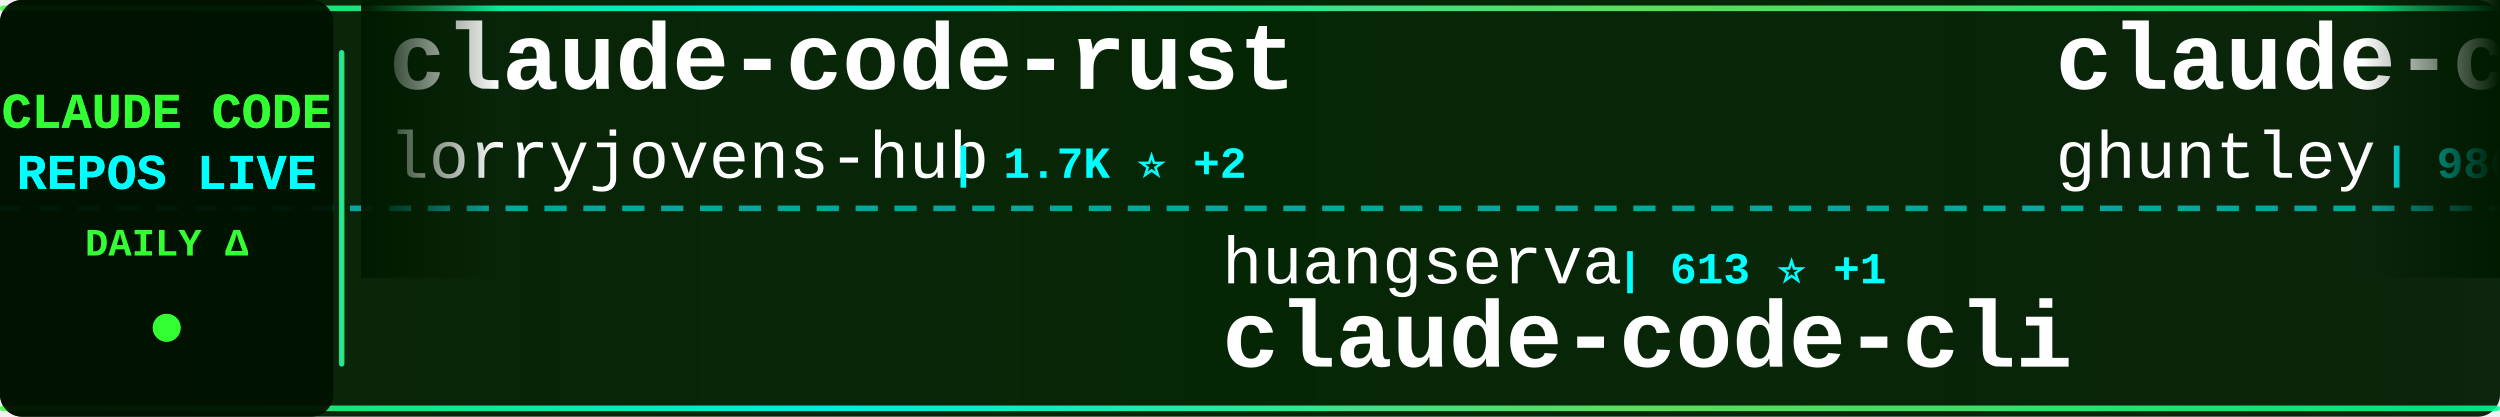
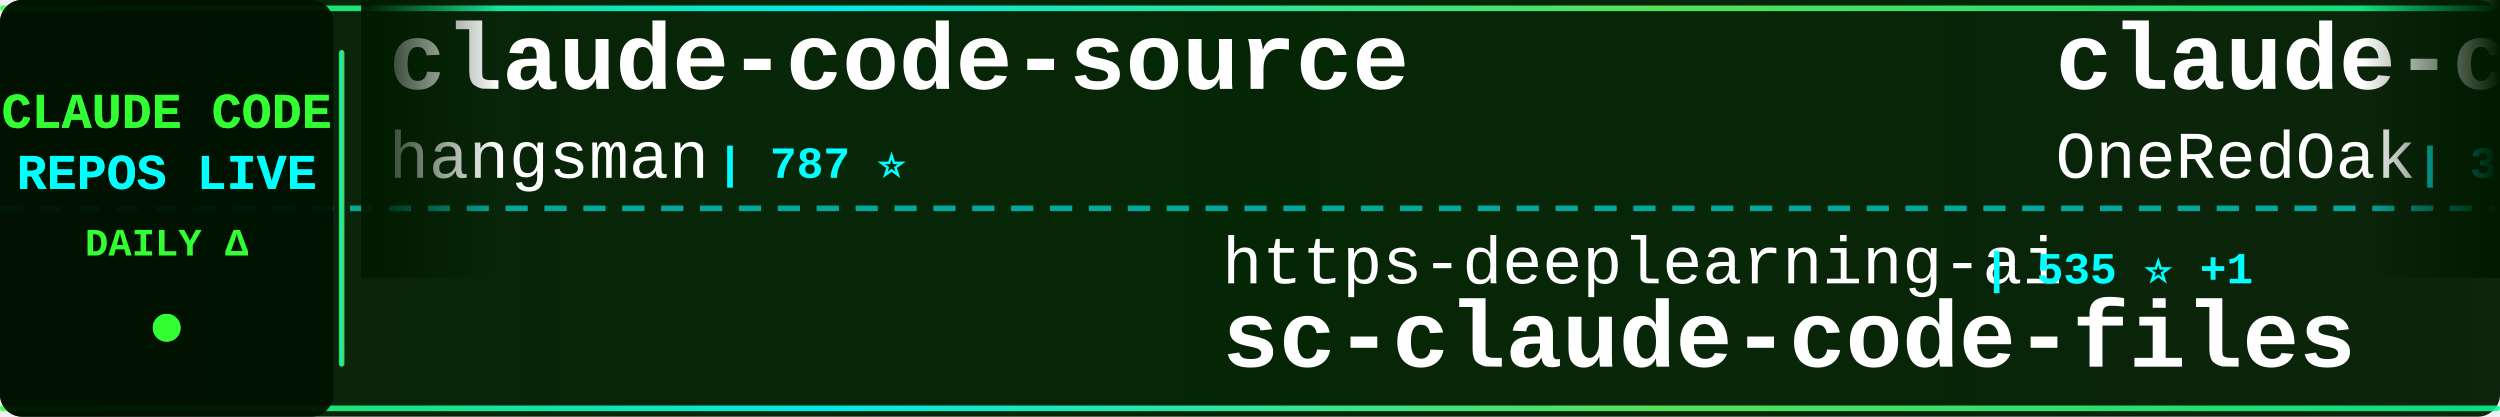
<svg xmlns="http://www.w3.org/2000/svg" width="900" height="150">
  <defs>
    <linearGradient id="tickerBg" x1="0%" y1="0%" x2="100%" y2="0%">
      <stop offset="0%" style="stop-color:#001a00;stop-opacity:0.95" />
      <stop offset="50%" style="stop-color:#002200;stop-opacity:0.98" />
      <stop offset="100%" style="stop-color:#001a00;stop-opacity:0.95" />
    </linearGradient>
    <linearGradient id="borderGrad" x1="0%" y1="0%" x2="100%" y2="0%">
      <stop offset="0%" style="stop-color:#33ff33;stop-opacity:0.85">
        <animate attributeName="stop-opacity" values="0.85;1;0.85" dur="2s" repeatCount="indefinite" />
      </stop>
      <stop offset="33%" style="stop-color:#00ffff;stop-opacity:0.9">
        <animate attributeName="stop-opacity" values="0.9;1;0.9" dur="2.2s" repeatCount="indefinite" />
      </stop>
      <stop offset="66%" style="stop-color:#66ff66;stop-opacity:0.85">
        <animate attributeName="stop-opacity" values="0.85;1;0.85" dur="1.8s" repeatCount="indefinite" />
      </stop>
      <stop offset="100%" style="stop-color:#00ff99;stop-opacity:0.85">
        <animate attributeName="stop-opacity" values="0.85;1;0.85" dur="2s" repeatCount="indefinite" />
      </stop>
    </linearGradient>
    <filter id="textGlow">
      <feGaussianBlur stdDeviation="0.1" result="coloredBlur" />
      <feMerge>
        <feMergeNode in="coloredBlur" />
        <feMergeNode in="SourceGraphic" />
      </feMerge>
    </filter>
    <filter id="metricGlow">
      <feGaussianBlur stdDeviation="0.2" result="coloredBlur" />
      <feMerge>
        <feMergeNode in="coloredBlur" />
        <feMergeNode in="SourceGraphic" />
      </feMerge>
    </filter>
    <linearGradient id="leftFade" x1="0%" y1="0%" x2="100%" y2="0%">
      <stop offset="0%" style="stop-color:#001a00;stop-opacity:1" />
      <stop offset="100%" style="stop-color:#001a00;stop-opacity:0" />
    </linearGradient>
    <linearGradient id="rightFade" x1="0%" y1="0%" x2="100%" y2="0%">
      <stop offset="0%" style="stop-color:#001a00;stop-opacity:0" />
      <stop offset="100%" style="stop-color:#001a00;stop-opacity:1" />
    </linearGradient>
  </defs>
  <rect width="900" height="150" fill="url(#tickerBg)" rx="8" />
  <rect x="0" y="2" width="900" height="2" fill="url(#borderGrad)" rx="1" />
  <rect x="0" y="146" width="900" height="2" fill="url(#borderGrad)" rx="1" />
  <line x1="0" y1="75" x2="900" y2="75" stroke="#00ffff" stroke-width="2" stroke-dasharray="8 6" opacity="0.6" />
  <rect x="0" y="0" width="120" height="150" fill="#001100" opacity="0.95" rx="8" />
  <text x="60" y="46" font-family="'Courier New', monospace" font-size="18" font-weight="bold" fill="#33ff33" text-anchor="middle" filter="url(#textGlow)">
    CLAUDE CODE
  </text>
  <text x="60" y="68" font-family="'Courier New', monospace" font-size="18" font-weight="bold" fill="#00ffff" text-anchor="middle" filter="url(#textGlow)">
    REPOS LIVE
  </text>
  <text x="60" y="92" font-family="'Courier New', monospace" font-size="14" font-weight="bold" fill="#33ff33" text-anchor="middle">
    DAILY Δ
  </text>
  <circle cx="60" cy="118" r="5" fill="#33ff33" filter="url(#metricGlow)">
    <animate attributeName="r" values="4;6;4" dur="1.5s" repeatCount="indefinite" />
    <animate attributeName="opacity" values="0.6;1;0.6" dur="1.5s" repeatCount="indefinite" />
  </circle>
  <rect x="122" y="18" width="2" height="114" fill="url(#borderGrad)" rx="1" />
  <clipPath id="tickerClip">
    <rect x="130" y="0" width="770" height="150" />
  </clipPath>
  <g clip-path="url(#tickerClip)">
    <g id="tickerItems">
      <animateTransform attributeName="transform" attributeType="XML" type="translate" from="0 0" to="-3000 0" dur="54s" repeatCount="indefinite" />
      <g transform="translate(0, 0)">
-         <text x="140" y="32" font-family="'Courier New', monospace" font-size="34" font-weight="bold" fill="#ffffff">claude-code-rust</text>
-         <text x="140" y="64" font-family="'Courier New', monospace" font-size="24" font-weight="normal" fill="#ffffff" opacity="1.0">lorryjovens-hub</text>
-         <text x="342" y="64" font-family="'Courier New', monospace" font-size="16" font-weight="bold" fill="#00ffff"> | 1.7K ⭐ +2</text>
+         <text x="140" y="32" font-family="'Courier New', monospace" font-size="34" font-weight="bold" fill="#ffffff">claude-code-source</text>
+         <text x="140" y="64" font-family="'Courier New', monospace" font-size="24" font-weight="normal" fill="#ffffff" opacity="1.0">hangsman</text>
+         <text x="258" y="64" font-family="'Courier New', monospace" font-size="16" font-weight="bold" fill="#00ffff"> | 787 ⭐</text>
      </g>
      <g transform="translate(300, 0)">
-         <text x="140" y="102" font-family="'Courier New', monospace" font-size="24" font-weight="normal" fill="#ffffff" opacity="1.0">huangserva</text>
-         <text x="282" y="102" font-family="'Courier New', monospace" font-size="16" font-weight="bold" fill="#00ffff"> | 613 ⭐ +1</text>
-         <text x="140" y="132" font-family="'Courier New', monospace" font-size="34" font-weight="bold" fill="#ffffff">claude-code-cli</text>
+         <text x="140" y="102" font-family="'Courier New', monospace" font-size="24" font-weight="normal" fill="#ffffff" opacity="1.0">https-deeplearning-ai</text>
+         <text x="414" y="102" font-family="'Courier New', monospace" font-size="16" font-weight="bold" fill="#00ffff"> | 535 ⭐ +1</text>
+         <text x="140" y="132" font-family="'Courier New', monospace" font-size="34" font-weight="bold" fill="#ffffff">sc-claude-code-files</text>
      </g>
      <g transform="translate(600, 0)">
-         <text x="140" y="32" font-family="'Courier New', monospace" font-size="34" font-weight="bold" fill="#ffffff">claude-code-source-code-...</text>
-         <text x="140" y="64" font-family="'Courier New', monospace" font-size="24" font-weight="normal" fill="#ffffff" opacity="1.0">ghuntley</text>
-         <text x="258" y="64" font-family="'Courier New', monospace" font-size="16" font-weight="bold" fill="#00ffff"> | 986 ⭐</text>
+         <text x="140" y="32" font-family="'Courier New', monospace" font-size="34" font-weight="bold" fill="#ffffff">claude-code-workflows</text>
+         <text x="140" y="64" font-family="'Courier New', monospace" font-size="24" font-weight="normal" fill="#ffffff" opacity="1.0">OneRedOak</text>
+         <text x="270" y="64" font-family="'Courier New', monospace" font-size="16" font-weight="bold" fill="#00ffff"> | 3.8K ⭐</text>
      </g>
      <g transform="translate(900, 0)">
-         <text x="140" y="102" font-family="'Courier New', monospace" font-size="24" font-weight="normal" fill="#ffffff" opacity="1.0">carlvellotti</text>
-         <text x="306" y="102" font-family="'Courier New', monospace" font-size="16" font-weight="bold" fill="#00ffff"> | 2.1K ⭐ +2</text>
-         <text x="140" y="132" font-family="'Courier New', monospace" font-size="34" font-weight="bold" fill="#ffffff">claude-code-pm-course</text>
+         <text x="140" y="102" font-family="'Courier New', monospace" font-size="24" font-weight="normal" fill="#ffffff" opacity="1.0">ponponon</text>
+         <text x="258" y="102" font-family="'Courier New', monospace" font-size="16" font-weight="bold" fill="#00ffff"> | 2.3K ⭐ +1</text>
+         <text x="140" y="132" font-family="'Courier New', monospace" font-size="34" font-weight="bold" fill="#ffffff">claude_code_src</text>
      </g>
      <g transform="translate(1200, 0)">
-         <text x="140" y="32" font-family="'Courier New', monospace" font-size="34" font-weight="bold" fill="#ffffff">Open-ClaudeCode</text>
-         <text x="140" y="64" font-family="'Courier New', monospace" font-size="24" font-weight="normal" fill="#ffffff" opacity="1.0">LING71671</text>
-         <text x="270" y="64" font-family="'Courier New', monospace" font-size="16" font-weight="bold" fill="#00ffff"> | 902 ⭐</text>
+         <text x="140" y="32" font-family="'Courier New', monospace" font-size="34" font-weight="bold" fill="#ffffff">ClaudeCodeAgents</text>
+         <text x="140" y="64" font-family="'Courier New', monospace" font-size="24" font-weight="normal" fill="#ffffff" opacity="1.0">darcyegb</text>
+         <text x="258" y="64" font-family="'Courier New', monospace" font-size="16" font-weight="bold" fill="#00ffff"> | 737 ⭐</text>
      </g>
      <g transform="translate(1500, 0)">
-         <text x="140" y="102" font-family="'Courier New', monospace" font-size="24" font-weight="normal" fill="#ffffff" opacity="1.0">lst97</text>
-         <text x="222" y="102" font-family="'Courier New', monospace" font-size="16" font-weight="bold" fill="#00ffff"> | 1.6K ⭐</text>
-         <text x="140" y="132" font-family="'Courier New', monospace" font-size="34" font-weight="bold" fill="#ffffff">claude-code-sub-agents</text>
+         <text x="140" y="102" font-family="'Courier New', monospace" font-size="24" font-weight="normal" fill="#ffffff" opacity="1.0">wanshuiyin</text>
+         <text x="282" y="102" font-family="'Courier New', monospace" font-size="16" font-weight="bold" fill="#00ffff"> | 12.8K ⭐ +52</text>
+         <text x="140" y="132" font-family="'Courier New', monospace" font-size="34" font-weight="bold" fill="#ffffff">Auto-claude-code-researc...</text>
      </g>
      <g transform="translate(1800, 0)">
-         <text x="140" y="32" font-family="'Courier New', monospace" font-size="34" font-weight="bold" fill="#ffffff">claude-code-source-code</text>
-         <text x="140" y="64" font-family="'Courier New', monospace" font-size="24" font-weight="normal" fill="#ffffff" opacity="1.0">777genius</text>
-         <text x="270" y="64" font-family="'Courier New', monospace" font-size="16" font-weight="bold" fill="#00ffff"> | 916 ⭐</text>
+         <text x="140" y="32" font-family="'Courier New', monospace" font-size="34" font-weight="bold" fill="#ffffff">claude-code-sourcemap</text>
+         <text x="140" y="64" font-family="'Courier New', monospace" font-size="24" font-weight="normal" fill="#ffffff" opacity="1.0">Hyper66666</text>
+         <text x="282" y="64" font-family="'Courier New', monospace" font-size="16" font-weight="bold" fill="#00ffff"> | 216 ⭐</text>
      </g>
      <g transform="translate(2100, 0)">
-         <text x="140" y="102" font-family="'Courier New', monospace" font-size="24" font-weight="normal" fill="#ffffff" opacity="1.0">Chachamaru127</text>
-         <text x="318" y="102" font-family="'Courier New', monospace" font-size="16" font-weight="bold" fill="#00ffff"> | 2.9K ⭐ +10</text>
-         <text x="140" y="132" font-family="'Courier New', monospace" font-size="34" font-weight="bold" fill="#ffffff">claude-code-harness</text>
+         <text x="140" y="102" font-family="'Courier New', monospace" font-size="24" font-weight="normal" fill="#ffffff" opacity="1.0">diet103</text>
+         <text x="246" y="102" font-family="'Courier New', monospace" font-size="16" font-weight="bold" fill="#00ffff"> | 9.7K ⭐</text>
+         <text x="140" y="132" font-family="'Courier New', monospace" font-size="34" font-weight="bold" fill="#ffffff">claude-code-infrastructu...</text>
      </g>
      <g transform="translate(2400, 0)">
-         <text x="140" y="32" font-family="'Courier New', monospace" font-size="34" font-weight="bold" fill="#ffffff">sc-claude-code-files</text>
-         <text x="140" y="64" font-family="'Courier New', monospace" font-size="24" font-weight="normal" fill="#ffffff" opacity="1.0">https-deeplearning-ai</text>
-         <text x="414" y="64" font-family="'Courier New', monospace" font-size="16" font-weight="bold" fill="#00ffff"> | 535 ⭐ +1</text>
+         <text x="140" y="32" font-family="'Courier New', monospace" font-size="34" font-weight="bold" fill="#ffffff">claude-code-prompts</text>
+         <text x="140" y="64" font-family="'Courier New', monospace" font-size="24" font-weight="normal" fill="#ffffff" opacity="1.0">repowise-dev</text>
+         <text x="306" y="64" font-family="'Courier New', monospace" font-size="16" font-weight="bold" fill="#00ffff"> | 1.1K ⭐ +1</text>
      </g>
      <g transform="translate(2700, 0)">
-         <text x="140" y="102" font-family="'Courier New', monospace" font-size="24" font-weight="normal" fill="#ffffff" opacity="1.0">luongnv89</text>
-         <text x="270" y="102" font-family="'Courier New', monospace" font-size="16" font-weight="bold" fill="#00ffff"> | 38.9K ⭐ +143</text>
-         <text x="140" y="132" font-family="'Courier New', monospace" font-size="34" font-weight="bold" fill="#ffffff">claude-howto</text>
+         <text x="140" y="102" font-family="'Courier New', monospace" font-size="24" font-weight="normal" fill="#ffffff" opacity="1.0">zebbern</text>
+         <text x="246" y="102" font-family="'Courier New', monospace" font-size="16" font-weight="bold" fill="#00ffff"> | 4.3K ⭐ +6</text>
+         <text x="140" y="132" font-family="'Courier New', monospace" font-size="34" font-weight="bold" fill="#ffffff">claude-code-guide</text>
      </g>
      <g transform="translate(3000, 0)">
-         <text x="140" y="32" font-family="'Courier New', monospace" font-size="34" font-weight="bold" fill="#ffffff">claude-code-rust</text>
-         <text x="140" y="64" font-family="'Courier New', monospace" font-size="24" font-weight="normal" fill="#ffffff" opacity="1.0">lorryjovens-hub</text>
-         <text x="342" y="64" font-family="'Courier New', monospace" font-size="16" font-weight="bold" fill="#00ffff"> | 1.7K ⭐ +2</text>
+         <text x="140" y="32" font-family="'Courier New', monospace" font-size="34" font-weight="bold" fill="#ffffff">claude-code-source</text>
+         <text x="140" y="64" font-family="'Courier New', monospace" font-size="24" font-weight="normal" fill="#ffffff" opacity="1.0">hangsman</text>
+         <text x="258" y="64" font-family="'Courier New', monospace" font-size="16" font-weight="bold" fill="#00ffff"> | 787 ⭐</text>
      </g>
      <g transform="translate(3300, 0)">
-         <text x="140" y="102" font-family="'Courier New', monospace" font-size="24" font-weight="normal" fill="#ffffff" opacity="1.0">huangserva</text>
-         <text x="282" y="102" font-family="'Courier New', monospace" font-size="16" font-weight="bold" fill="#00ffff"> | 613 ⭐ +1</text>
-         <text x="140" y="132" font-family="'Courier New', monospace" font-size="34" font-weight="bold" fill="#ffffff">claude-code-cli</text>
+         <text x="140" y="102" font-family="'Courier New', monospace" font-size="24" font-weight="normal" fill="#ffffff" opacity="1.0">https-deeplearning-ai</text>
+         <text x="414" y="102" font-family="'Courier New', monospace" font-size="16" font-weight="bold" fill="#00ffff"> | 535 ⭐ +1</text>
+         <text x="140" y="132" font-family="'Courier New', monospace" font-size="34" font-weight="bold" fill="#ffffff">sc-claude-code-files</text>
      </g>
      <g transform="translate(3600, 0)">
-         <text x="140" y="32" font-family="'Courier New', monospace" font-size="34" font-weight="bold" fill="#ffffff">claude-code-source-code-...</text>
-         <text x="140" y="64" font-family="'Courier New', monospace" font-size="24" font-weight="normal" fill="#ffffff" opacity="1.0">ghuntley</text>
-         <text x="258" y="64" font-family="'Courier New', monospace" font-size="16" font-weight="bold" fill="#00ffff"> | 986 ⭐</text>
+         <text x="140" y="32" font-family="'Courier New', monospace" font-size="34" font-weight="bold" fill="#ffffff">claude-code-workflows</text>
+         <text x="140" y="64" font-family="'Courier New', monospace" font-size="24" font-weight="normal" fill="#ffffff" opacity="1.0">OneRedOak</text>
+         <text x="270" y="64" font-family="'Courier New', monospace" font-size="16" font-weight="bold" fill="#00ffff"> | 3.8K ⭐</text>
      </g>
      <g transform="translate(3900, 0)">
-         <text x="140" y="102" font-family="'Courier New', monospace" font-size="24" font-weight="normal" fill="#ffffff" opacity="1.0">carlvellotti</text>
-         <text x="306" y="102" font-family="'Courier New', monospace" font-size="16" font-weight="bold" fill="#00ffff"> | 2.1K ⭐ +2</text>
-         <text x="140" y="132" font-family="'Courier New', monospace" font-size="34" font-weight="bold" fill="#ffffff">claude-code-pm-course</text>
+         <text x="140" y="102" font-family="'Courier New', monospace" font-size="24" font-weight="normal" fill="#ffffff" opacity="1.0">ponponon</text>
+         <text x="258" y="102" font-family="'Courier New', monospace" font-size="16" font-weight="bold" fill="#00ffff"> | 2.3K ⭐ +1</text>
+         <text x="140" y="132" font-family="'Courier New', monospace" font-size="34" font-weight="bold" fill="#ffffff">claude_code_src</text>
      </g>
    </g>
  </g>
  <rect x="130" y="0" width="50" height="100" fill="url(#leftFade)" />
  <rect x="850" y="0" width="50" height="100" fill="url(#rightFade)" />
</svg>
